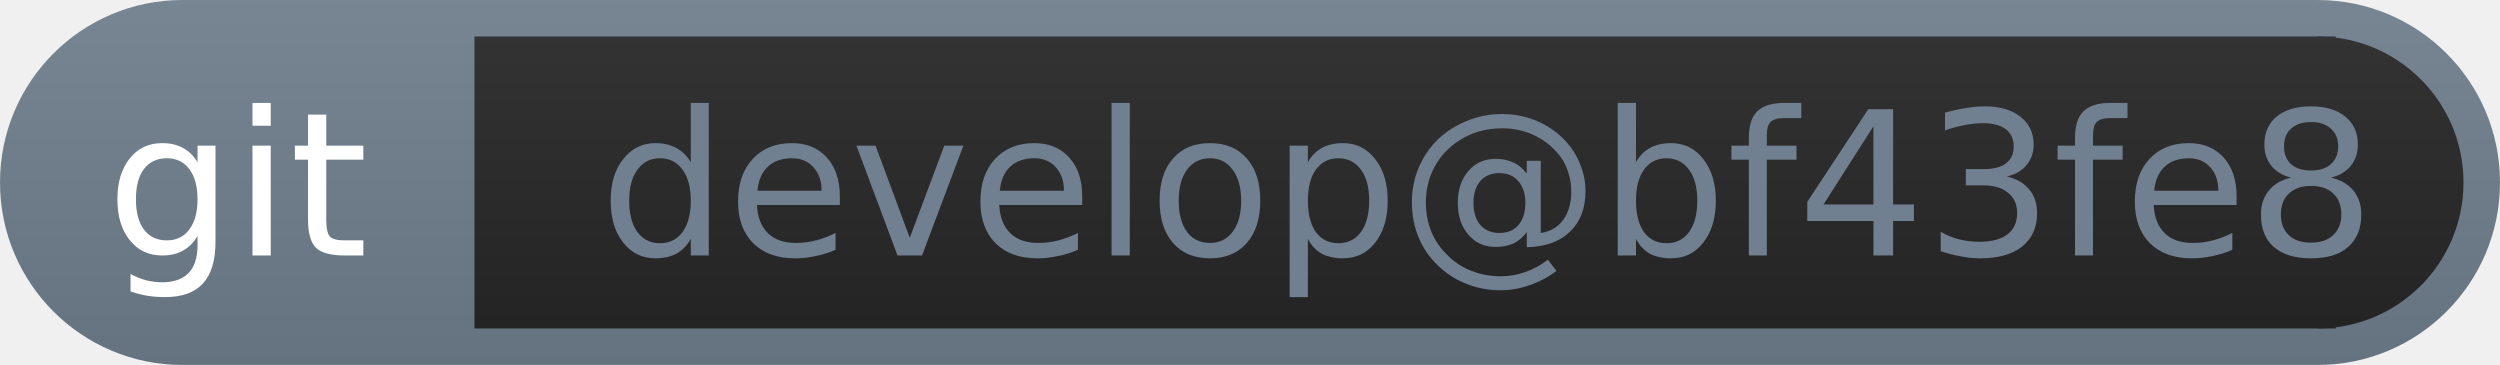
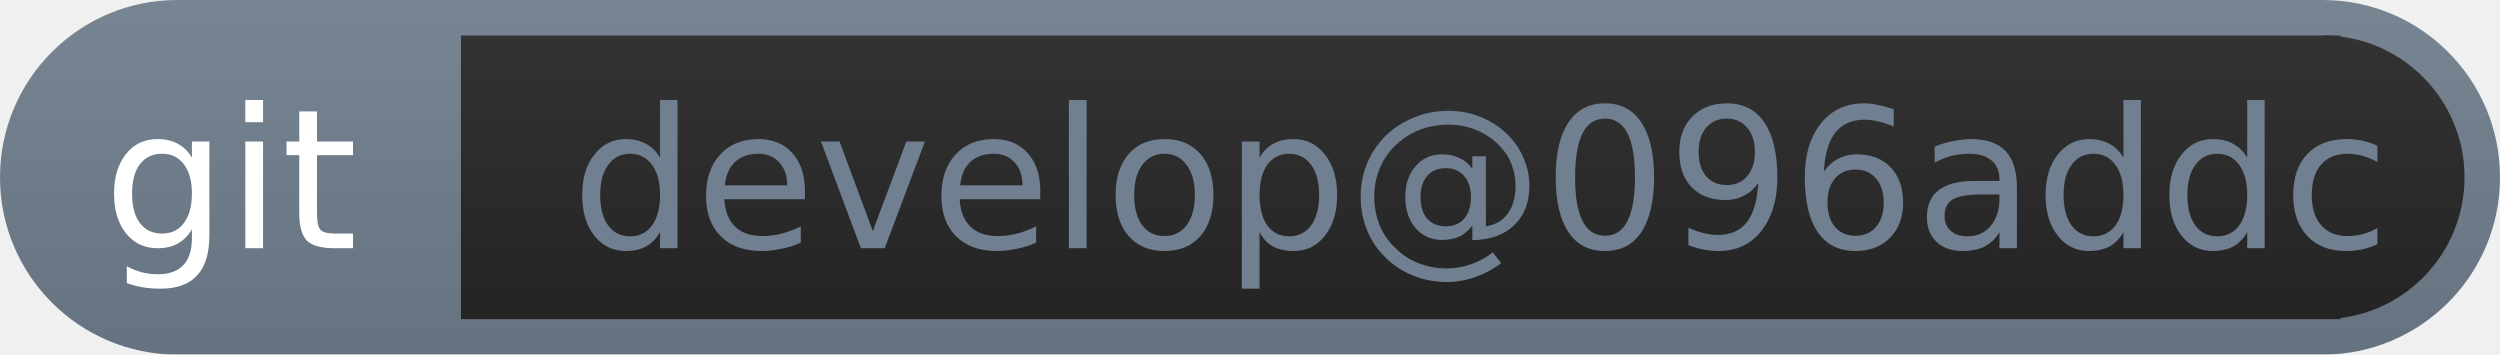
- <svg xmlns="http://www.w3.org/2000/svg" width="137" height="20">
+ <svg xmlns="http://www.w3.org/2000/svg" width="141" height="20">
  <linearGradient id="b" x2="0" y2="100%">
    <stop offset="0" stop-color="#bbb" stop-opacity=".1" />
    <stop offset="1" stop-opacity=".1" />
  </linearGradient>
  <mask id="anybadge_3">
-     <rect width="137" height="20" rx="10" fill="#fff" />
+     <rect width="141" height="20" rx="10" fill="#fff" />
  </mask>
  <g mask="url(#anybadge_3)">
-     <path fill="#708090" d="M0 0h137v20H0z" />
-     <path fill="#262626" d="M26 2h102v16H26z" />
-     <path fill="#262626" d="M127,18 a1,1 0 0,0 0,-16" />
-     <path fill="url(#b)" d="M0 0h137v20H0z" />
+     <path fill="#708090" d="M0 0h141v20H0z" />
+     <path fill="#262626" d="M26 2h106v16H26z" />
+     <path fill="#262626" d="M131,18 a1,1 0 0,0 0,-16" />
+     <path fill="url(#b)" d="M0 0h141v20H0z" />
  </g>
  <g fill="white" text-anchor="middle" font-family="DejaVu Sans,Verdana,Geneva,sans-serif" font-size="11">
    <text x="13.0" y="14">git</text>
  </g>
  <g fill=" slategray" text-anchor="middle" font-family="DejaVu Sans,Verdana,Geneva,sans-serif" font-size="11">
-     <text x="81.5" y="14">develop@bf43fe8</text>
+     <text x="83.5" y="14">develop@096addc</text>
  </g>
</svg>
